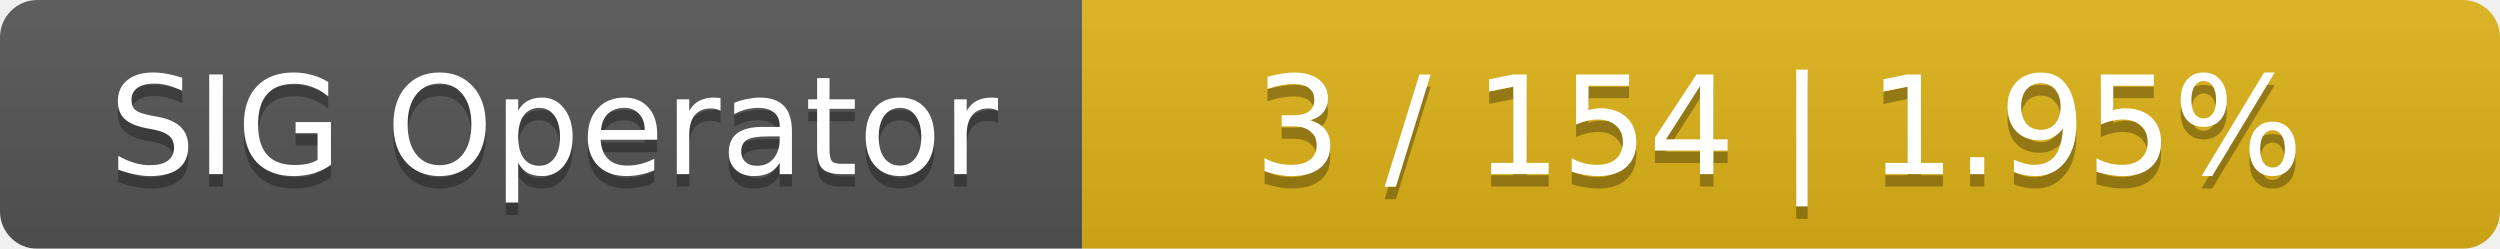
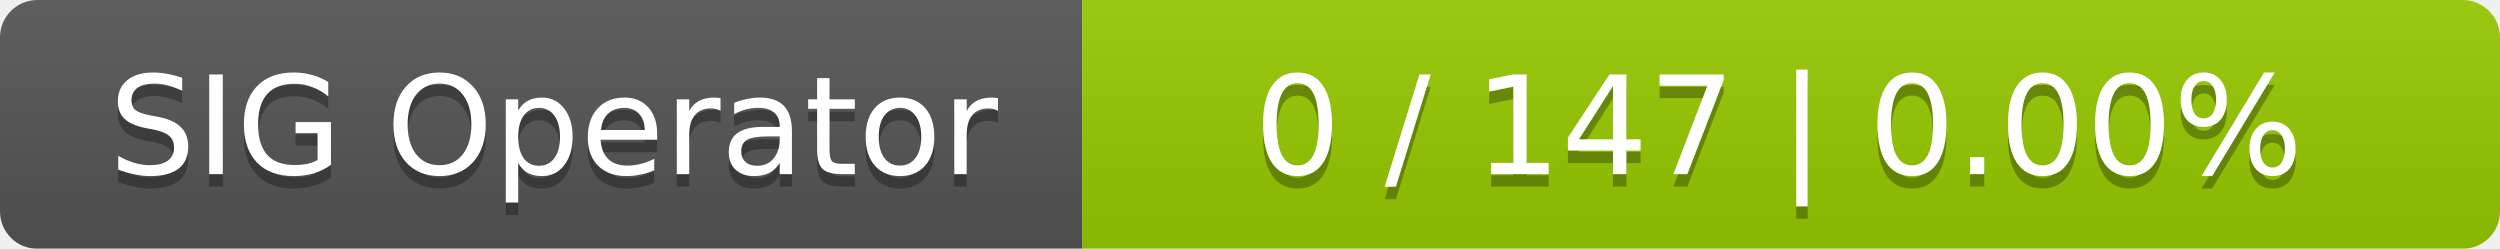
<svg xmlns="http://www.w3.org/2000/svg" width="201" height="20">
  <linearGradient id="smooth" x2="0" y2="100%">
    <stop offset="0" stop-color="#bbb" stop-opacity=".1" />
    <stop offset="1" stop-opacity=".1" />
  </linearGradient>
  <mask id="round">
    <rect width="201" height="20" rx="3" fill="#fff" />
  </mask>
  <g mask="url(#round)">
    <rect width="87" height="20" fill="#555" />
-     <rect x="87" width="114" height="20" fill="#dfb317" />
+     <rect x="87" width="114" height="20" fill="#97ca00" />
    <rect width="201" height="20" fill="url(#smooth)" />
  </g>
  <g fill="#fff" text-anchor="middle" font-family="DejaVu Sans,Verdana,Geneva,sans-serif" font-size="11">
    <text x="44.5" y="15" fill="#010101" fill-opacity=".3">SIG Operator</text>
    <text x="44.5" y="14">SIG Operator</text>
-     <text x="143" y="15" fill="#010101" fill-opacity=".3">3 / 154    |    1.95%</text>
-     <text x="143" y="14">3 / 154    |    1.95%</text>
+     <text x="143" y="15" fill="#010101" fill-opacity=".3">0 / 147    |    0.00%</text>
+     <text x="143" y="14">0 / 147    |    0.00%</text>
  </g>
</svg>
